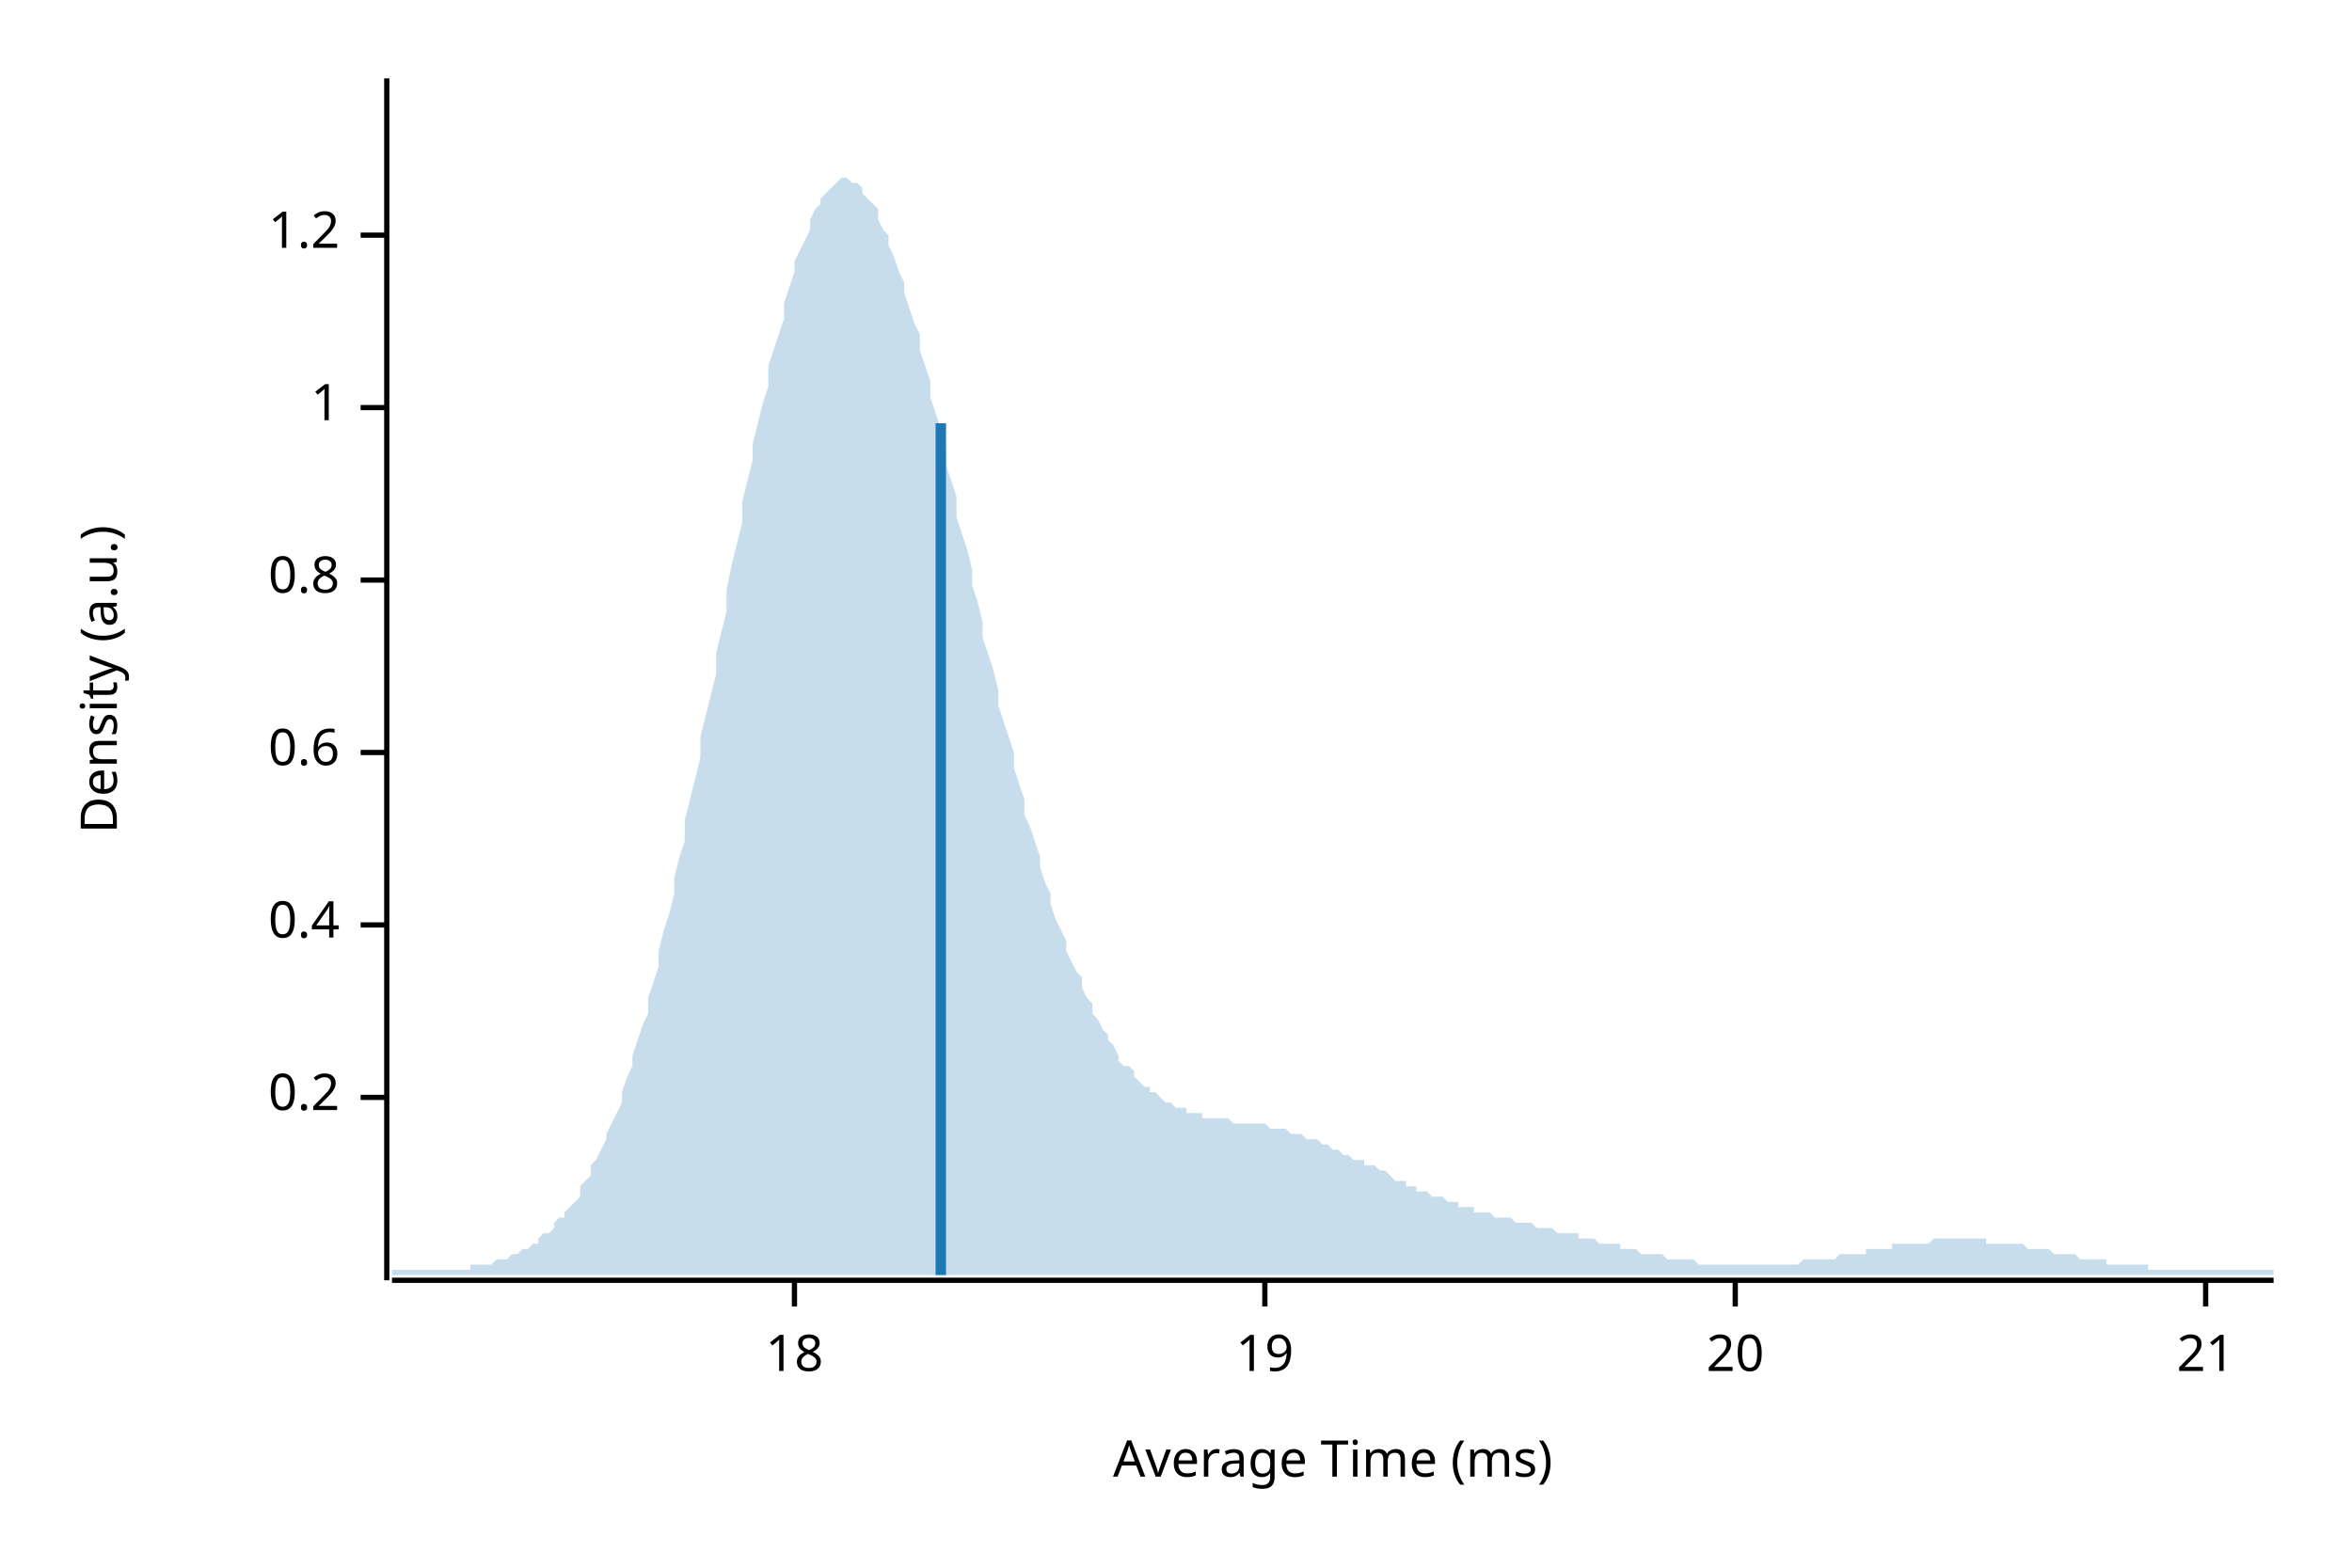
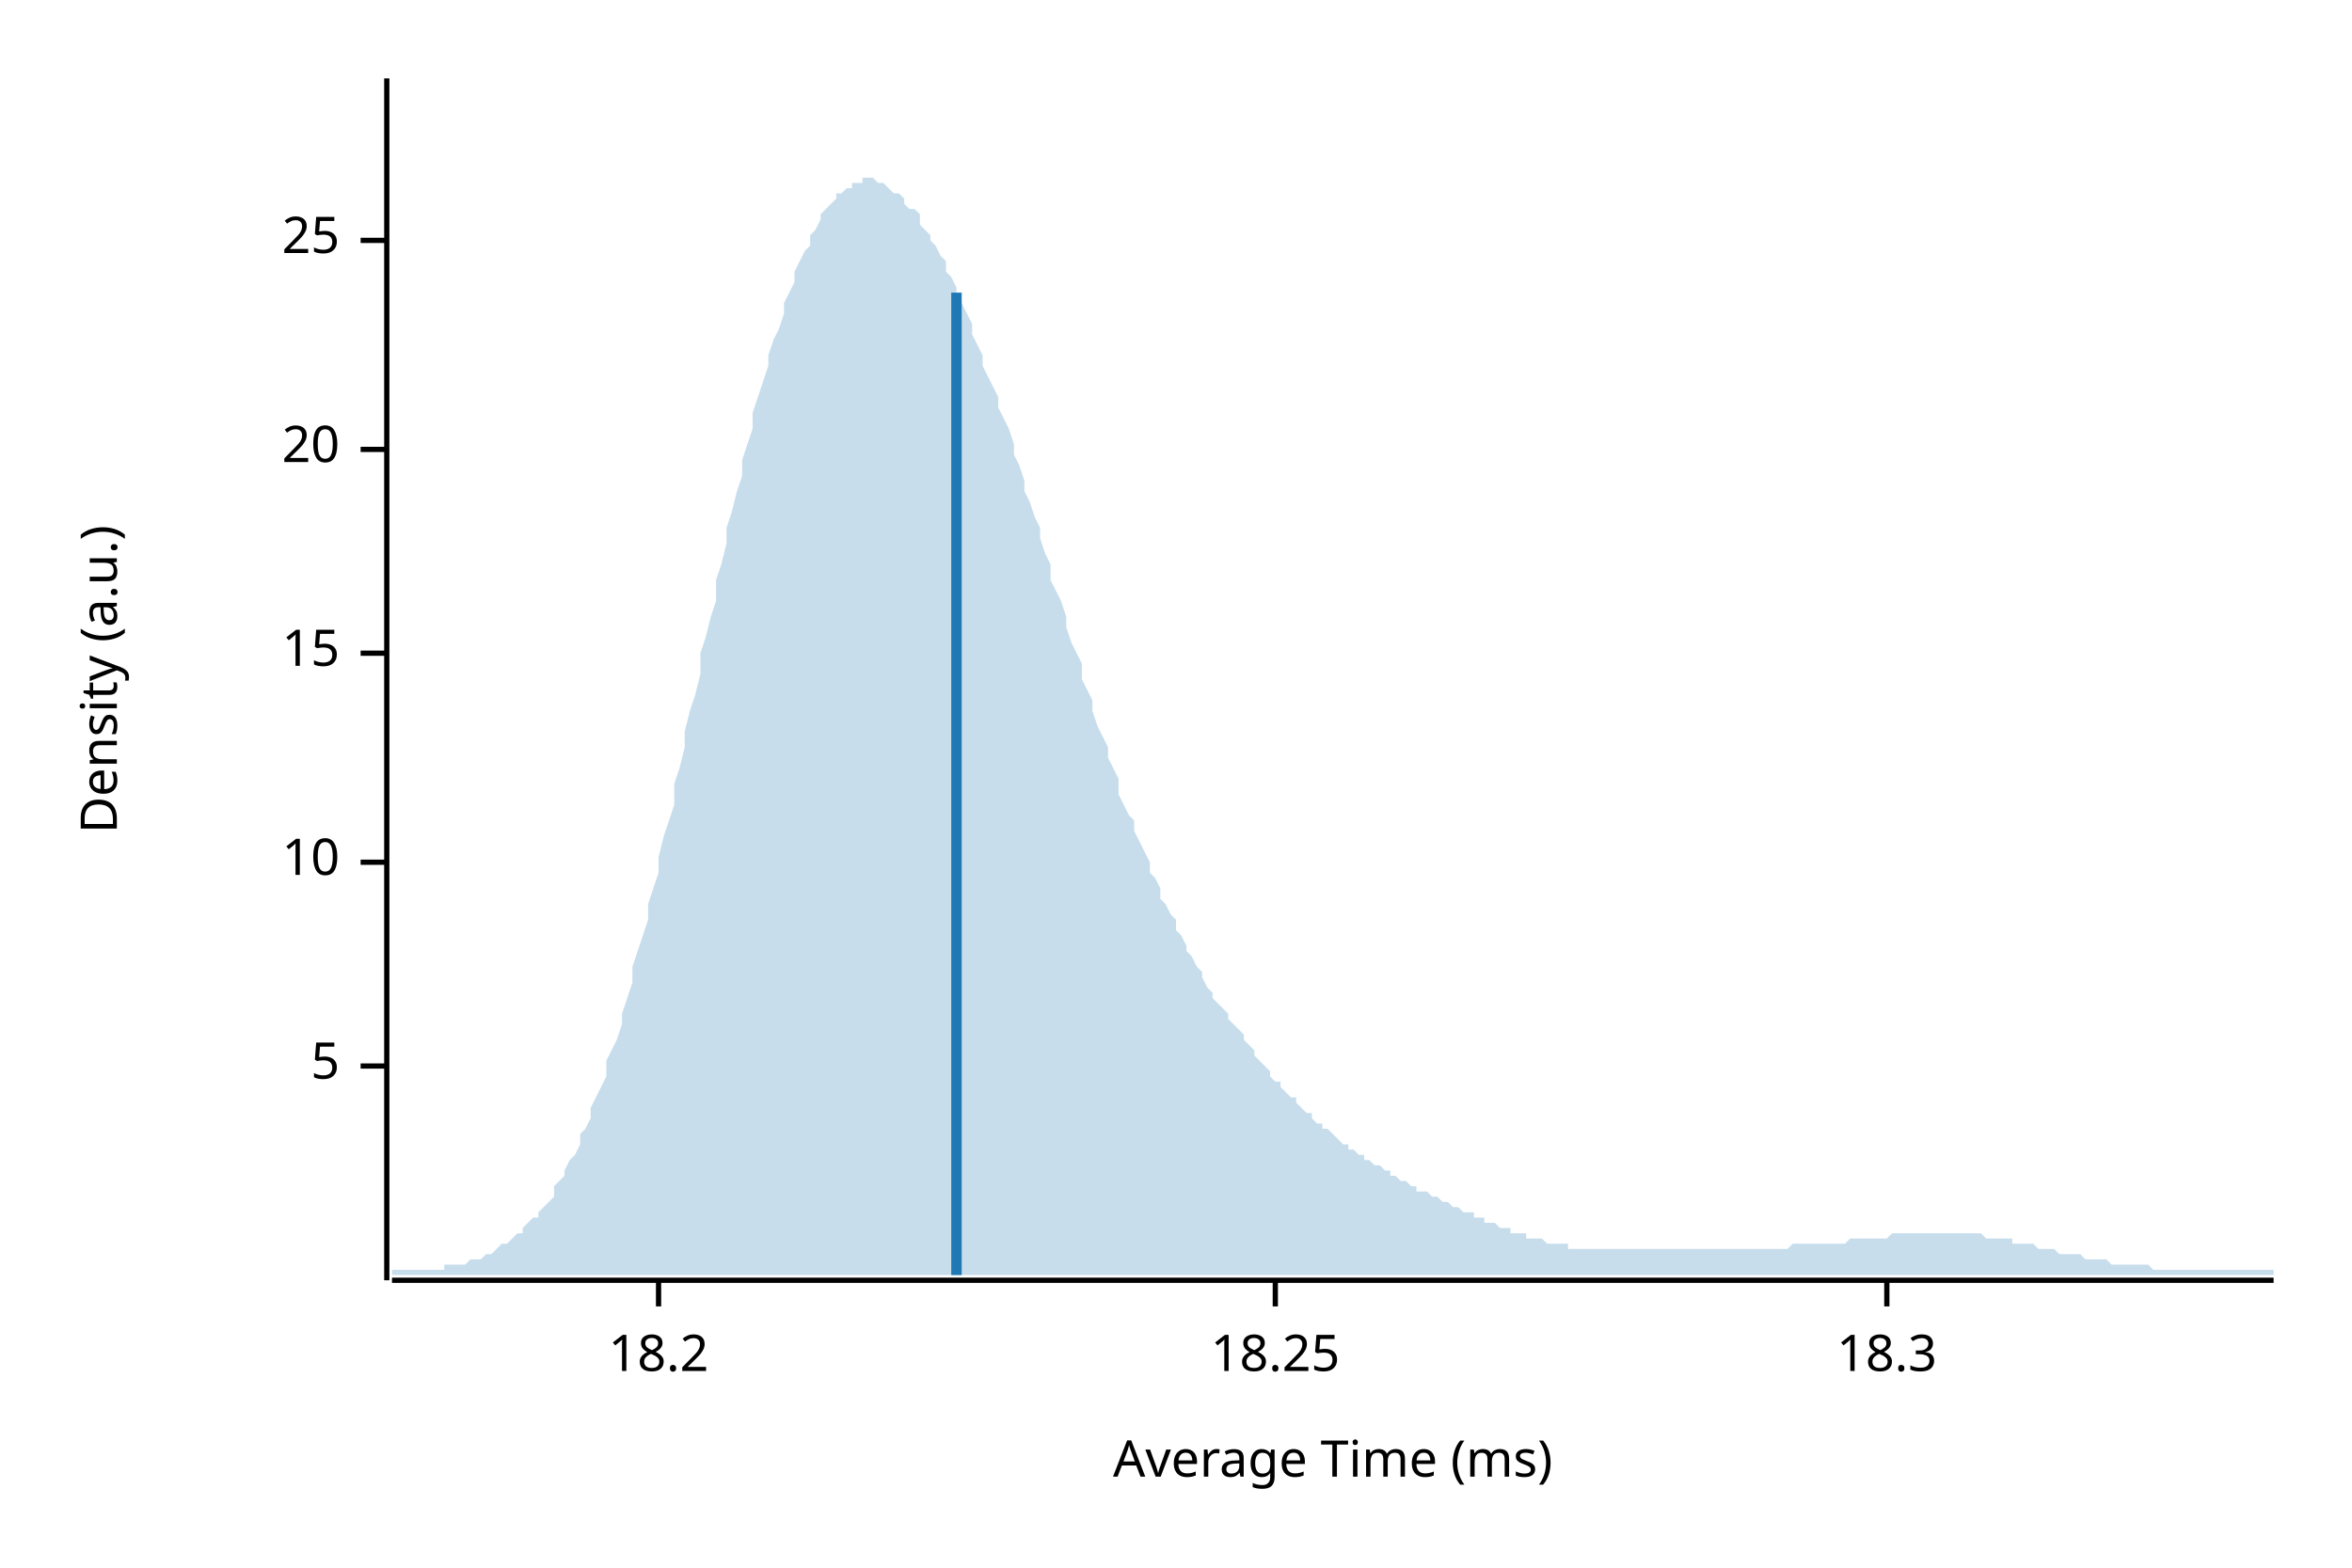
<svg xmlns="http://www.w3.org/2000/svg" width="450" height="300" viewBox="0 0 450 300">
  <text x="15" y="130" dy="0.76em" text-anchor="middle" font-family="sans-serif" font-size="9.677" opacity="1" fill="#000000" transform="rotate(270, 15, 130)">
Density (a.u.)
</text>
  <text x="255" y="285" dy="-0.5ex" text-anchor="middle" font-family="sans-serif" font-size="9.677" opacity="1" fill="#000000">
Average Time (ms)
</text>
  <polyline fill="none" opacity="1" stroke="#000000" stroke-width="1" points="74,15 74,245 " />
-   <text x="65" y="210" dy="0.5ex" text-anchor="end" font-family="sans-serif" font-size="9.677" opacity="1" fill="#000000">
- 0.2
+   <text x="65" y="204" dy="0.5ex" text-anchor="end" font-family="sans-serif" font-size="9.677" opacity="1" fill="#000000">
+ 5
</text>
-   <polyline fill="none" opacity="1" stroke="#000000" stroke-width="1" points="69,210 74,210 " />
-   <text x="65" y="177" dy="0.5ex" text-anchor="end" font-family="sans-serif" font-size="9.677" opacity="1" fill="#000000">
- 0.4
+   <polyline fill="none" opacity="1" stroke="#000000" stroke-width="1" points="69,204 74,204 " />
+   <text x="65" y="165" dy="0.5ex" text-anchor="end" font-family="sans-serif" font-size="9.677" opacity="1" fill="#000000">
+ 10
</text>
-   <polyline fill="none" opacity="1" stroke="#000000" stroke-width="1" points="69,177 74,177 " />
-   <text x="65" y="144" dy="0.5ex" text-anchor="end" font-family="sans-serif" font-size="9.677" opacity="1" fill="#000000">
- 0.6
+   <polyline fill="none" opacity="1" stroke="#000000" stroke-width="1" points="69,165 74,165 " />
+   <text x="65" y="125" dy="0.5ex" text-anchor="end" font-family="sans-serif" font-size="9.677" opacity="1" fill="#000000">
+ 15
</text>
-   <polyline fill="none" opacity="1" stroke="#000000" stroke-width="1" points="69,144 74,144 " />
-   <text x="65" y="111" dy="0.5ex" text-anchor="end" font-family="sans-serif" font-size="9.677" opacity="1" fill="#000000">
- 0.8
- </text>
-   <polyline fill="none" opacity="1" stroke="#000000" stroke-width="1" points="69,111 74,111 " />
-   <text x="65" y="78" dy="0.5ex" text-anchor="end" font-family="sans-serif" font-size="9.677" opacity="1" fill="#000000">
- 1
- </text>
-   <polyline fill="none" opacity="1" stroke="#000000" stroke-width="1" points="69,78 74,78 " />
-   <text x="65" y="45" dy="0.5ex" text-anchor="end" font-family="sans-serif" font-size="9.677" opacity="1" fill="#000000">
- 1.2
- </text>
-   <polyline fill="none" opacity="1" stroke="#000000" stroke-width="1" points="69,45 74,45 " />
-   <polyline fill="none" opacity="1" stroke="#000000" stroke-width="1" points="75,245 435,245 " />
-   <text x="152" y="255" dy="0.76em" text-anchor="middle" font-family="sans-serif" font-size="9.677" opacity="1" fill="#000000">
- 18
- </text>
-   <polyline fill="none" opacity="1" stroke="#000000" stroke-width="1" points="152,245 152,250 " />
-   <text x="242" y="255" dy="0.76em" text-anchor="middle" font-family="sans-serif" font-size="9.677" opacity="1" fill="#000000">
- 19
- </text>
-   <polyline fill="none" opacity="1" stroke="#000000" stroke-width="1" points="242,245 242,250 " />
-   <text x="332" y="255" dy="0.76em" text-anchor="middle" font-family="sans-serif" font-size="9.677" opacity="1" fill="#000000">
+   <polyline fill="none" opacity="1" stroke="#000000" stroke-width="1" points="69,125 74,125 " />
+   <text x="65" y="86" dy="0.5ex" text-anchor="end" font-family="sans-serif" font-size="9.677" opacity="1" fill="#000000">
20
</text>
-   <polyline fill="none" opacity="1" stroke="#000000" stroke-width="1" points="332,245 332,250 " />
-   <text x="422" y="255" dy="0.76em" text-anchor="middle" font-family="sans-serif" font-size="9.677" opacity="1" fill="#000000">
- 21
+   <polyline fill="none" opacity="1" stroke="#000000" stroke-width="1" points="69,86 74,86 " />
+   <text x="65" y="46" dy="0.5ex" text-anchor="end" font-family="sans-serif" font-size="9.677" opacity="1" fill="#000000">
+ 25
</text>
-   <polyline fill="none" opacity="1" stroke="#000000" stroke-width="1" points="422,245 422,250 " />
-   <polygon opacity="0.25" fill="#1F78B4" points="75,243 75,243 76,243 77,243 77,243 78,243 79,243 80,243 80,243 81,243 82,243 82,243 83,243 84,243 85,243 85,243 86,243 87,243 87,243 88,243 89,243 90,243 90,242 91,242 92,242 93,242 93,242 94,242 95,241 95,241 96,241 97,241 98,240 98,240 99,240 100,239 100,239 101,239 102,238 103,238 103,237 104,236 105,236 106,235 106,234 107,233 108,233 108,232 109,231 110,230 111,229 111,227 112,226 113,225 113,223 114,222 115,220 116,218 116,217 117,215 118,213 119,211 119,209 120,206 121,204 121,202 122,199 123,196 124,194 124,191 125,188 126,185 126,182 127,178 128,175 129,171 129,168 130,164 131,161 131,157 132,153 133,149 134,145 134,141 135,137 136,133 137,129 137,125 138,121 139,117 139,113 140,108 141,104 142,100 142,96 143,92 144,88 144,85 145,81 146,77 147,74 147,70 148,67 149,64 150,61 150,58 151,55 152,52 152,50 153,48 154,46 155,44 155,42 156,40 157,39 157,38 158,37 159,36 160,35 160,35 161,34 162,34 163,35 163,35 164,35 165,36 165,37 166,38 167,39 168,40 168,42 169,44 170,45 170,47 171,49 172,52 173,54 173,56 174,59 175,62 176,64 176,67 177,70 178,73 178,76 179,79 180,82 181,86 181,89 182,92 183,95 183,99 184,102 185,105 186,109 186,112 187,115 188,119 188,122 189,125 190,128 191,132 191,135 192,138 193,141 194,144 194,147 195,150 196,153 196,156 197,158 198,161 199,164 199,166 200,169 201,171 201,173 202,176 203,178 204,180 204,182 205,184 206,186 207,187 207,189 208,191 209,192 209,194 210,195 211,197 212,198 212,199 213,200 214,202 214,203 215,204 216,204 217,205 217,206 218,207 219,208 220,208 220,209 221,209 222,210 222,210 223,211 224,211 225,212 225,212 226,212 227,212 227,213 228,213 229,213 230,213 230,214 231,214 232,214 232,214 233,214 234,214 235,214 235,214 236,215 237,215 238,215 238,215 239,215 240,215 240,215 241,215 242,215 243,216 243,216 244,216 245,216 245,216 246,216 247,217 248,217 248,217 249,217 250,218 251,218 251,218 252,218 253,219 253,219 254,219 255,220 256,220 256,220 257,221 258,221 258,221 259,222 260,222 261,222 261,223 262,223 263,223 264,224 264,224 265,224 266,225 266,225 267,226 268,226 269,226 269,227 270,227 271,227 271,228 272,228 273,228 274,229 274,229 275,229 276,229 277,230 277,230 278,230 279,230 279,231 280,231 281,231 282,231 282,232 283,232 284,232 284,232 285,232 286,233 287,233 287,233 288,233 289,233 289,233 290,234 291,234 292,234 292,234 293,234 294,235 295,235 295,235 296,235 297,235 297,235 298,236 299,236 300,236 300,236 301,236 302,236 302,237 303,237 304,237 305,237 305,237 306,238 307,238 308,238 308,238 309,238 310,238 310,239 311,239 312,239 313,239 313,239 314,240 315,240 315,240 316,240 317,240 318,240 318,240 319,241 320,241 321,241 321,241 322,241 323,241 323,241 324,241 325,242 326,242 326,242 327,242 328,242 328,242 329,242 330,242 331,242 331,242 332,242 333,242 333,242 334,242 335,242 336,242 336,242 337,242 338,242 339,242 339,242 340,242 341,242 341,242 342,242 343,242 344,242 344,242 345,241 346,241 346,241 347,241 348,241 349,241 349,241 350,241 351,241 352,240 352,240 353,240 354,240 354,240 355,240 356,240 357,240 357,239 358,239 359,239 359,239 360,239 361,239 362,239 362,238 363,238 364,238 365,238 365,238 366,238 367,238 367,238 368,238 369,238 370,237 370,237 371,237 372,237 372,237 373,237 374,237 375,237 375,237 376,237 377,237 378,237 378,237 379,237 380,237 380,238 381,238 382,238 383,238 383,238 384,238 385,238 385,238 386,238 387,238 388,239 388,239 389,239 390,239 390,239 391,239 392,239 393,240 393,240 394,240 395,240 396,240 396,240 397,240 398,241 398,241 399,241 400,241 401,241 401,241 402,241 403,241 403,242 404,242 405,242 406,242 406,242 407,242 408,242 409,242 409,242 410,242 411,242 411,243 412,243 413,243 414,243 414,243 415,243 416,243 416,243 417,243 418,243 419,243 419,243 420,243 421,243 422,243 422,243 423,243 424,243 424,243 425,243 426,243 427,243 427,243 428,243 429,243 429,243 430,243 431,243 432,243 432,243 433,243 434,243 435,243 435,244 75,244 " />
-   <polyline fill="none" opacity="1" stroke="#1F78B4" stroke-width="2" points="180,244 180,81 " />
+   <polyline fill="none" opacity="1" stroke="#000000" stroke-width="1" points="69,46 74,46 " />
+   <polyline fill="none" opacity="1" stroke="#000000" stroke-width="1" points="75,245 435,245 " />
+   <text x="126" y="255" dy="0.76em" text-anchor="middle" font-family="sans-serif" font-size="9.677" opacity="1" fill="#000000">
+ 18.2
+ </text>
+   <polyline fill="none" opacity="1" stroke="#000000" stroke-width="1" points="126,245 126,250 " />
+   <text x="244" y="255" dy="0.76em" text-anchor="middle" font-family="sans-serif" font-size="9.677" opacity="1" fill="#000000">
+ 18.25
+ </text>
+   <polyline fill="none" opacity="1" stroke="#000000" stroke-width="1" points="244,245 244,250 " />
+   <text x="361" y="255" dy="0.76em" text-anchor="middle" font-family="sans-serif" font-size="9.677" opacity="1" fill="#000000">
+ 18.3
+ </text>
+   <polyline fill="none" opacity="1" stroke="#000000" stroke-width="1" points="361,245 361,250 " />
+   <polygon opacity="0.25" fill="#1F78B4" points="75,243 75,243 76,243 77,243 77,243 78,243 79,243 80,243 80,243 81,243 82,243 82,243 83,243 84,243 85,243 85,242 86,242 87,242 87,242 88,242 89,242 90,241 90,241 91,241 92,241 93,240 93,240 94,240 95,239 95,239 96,238 97,238 98,237 98,237 99,236 100,236 100,235 101,234 102,233 103,233 103,232 104,231 105,230 106,229 106,227 107,226 108,225 108,224 109,222 110,221 111,219 111,217 112,216 113,214 113,212 114,210 115,208 116,206 116,203 117,201 118,199 119,196 119,194 120,191 121,188 121,185 122,182 123,179 124,176 124,173 125,170 126,167 126,164 127,160 128,157 129,154 129,150 130,147 131,143 131,140 132,136 133,133 134,129 134,125 135,122 136,118 137,115 137,111 138,108 139,104 139,101 140,98 141,94 142,91 142,88 143,85 144,82 144,79 145,76 146,73 147,70 147,68 148,65 149,63 150,60 150,58 151,56 152,54 152,52 153,50 154,48 155,47 155,45 156,44 157,42 157,41 158,40 159,39 160,38 160,37 161,37 162,36 163,36 163,35 164,35 165,35 165,34 166,34 167,34 168,35 168,35 169,35 170,36 170,36 171,37 172,37 173,38 173,39 174,40 175,40 176,41 176,43 177,44 178,45 178,46 179,47 180,49 181,50 181,52 182,53 183,55 183,57 184,58 185,60 186,62 186,64 187,66 188,68 188,70 189,72 190,74 191,76 191,78 192,80 193,82 194,85 194,87 195,89 196,92 196,94 197,96 198,99 199,101 199,103 200,106 201,108 201,111 202,113 203,115 204,118 204,120 205,123 206,125 207,127 207,130 208,132 209,134 209,136 210,139 211,141 212,143 212,145 213,147 214,149 214,152 215,154 216,156 217,157 217,159 218,161 219,163 220,165 220,167 221,168 222,170 222,172 223,173 224,175 225,176 225,178 226,179 227,181 227,182 228,183 229,185 230,186 230,187 231,189 232,190 232,191 233,192 234,193 235,194 235,195 236,196 237,197 238,198 238,199 239,200 240,201 240,202 241,203 242,204 243,205 243,206 244,207 245,207 245,208 246,209 247,210 248,210 248,211 249,212 250,213 251,213 251,214 252,215 253,215 253,216 254,216 255,217 256,218 256,218 257,219 258,219 258,220 259,220 260,221 261,221 261,222 262,222 263,223 264,223 264,223 265,224 266,224 266,225 267,225 268,226 269,226 269,226 270,227 271,227 271,228 272,228 273,228 274,229 274,229 275,229 276,230 277,230 277,230 278,231 279,231 279,231 280,232 281,232 282,232 282,233 283,233 284,233 284,234 285,234 286,234 287,235 287,235 288,235 289,235 289,236 290,236 291,236 292,236 292,237 293,237 294,237 295,237 295,237 296,238 297,238 297,238 298,238 299,238 300,238 300,239 301,239 302,239 302,239 303,239 304,239 305,239 305,239 306,239 307,239 308,239 308,239 309,239 310,239 310,239 311,239 312,239 313,239 313,239 314,239 315,239 315,239 316,239 317,239 318,239 318,239 319,239 320,239 321,239 321,239 322,239 323,239 323,239 324,239 325,239 326,239 326,239 327,239 328,239 328,239 329,239 330,239 331,239 331,239 332,239 333,239 333,239 334,239 335,239 336,239 336,239 337,239 338,239 339,239 339,239 340,239 341,239 341,239 342,239 343,238 344,238 344,238 345,238 346,238 346,238 347,238 348,238 349,238 349,238 350,238 351,238 352,238 352,238 353,238 354,237 354,237 355,237 356,237 357,237 357,237 358,237 359,237 359,237 360,237 361,237 362,236 362,236 363,236 364,236 365,236 365,236 366,236 367,236 367,236 368,236 369,236 370,236 370,236 371,236 372,236 372,236 373,236 374,236 375,236 375,236 376,236 377,236 378,236 378,236 379,236 380,237 380,237 381,237 382,237 383,237 383,237 384,237 385,237 385,238 386,238 387,238 388,238 388,238 389,238 390,239 390,239 391,239 392,239 393,239 393,239 394,240 395,240 396,240 396,240 397,240 398,240 398,240 399,241 400,241 401,241 401,241 402,241 403,241 403,241 404,242 405,242 406,242 406,242 407,242 408,242 409,242 409,242 410,242 411,242 411,242 412,243 413,243 414,243 414,243 415,243 416,243 416,243 417,243 418,243 419,243 419,243 420,243 421,243 422,243 422,243 423,243 424,243 424,243 425,243 426,243 427,243 427,243 428,243 429,243 429,243 430,243 431,243 432,243 432,243 433,243 434,243 435,243 435,244 75,244 " />
+   <polyline fill="none" opacity="1" stroke="#1F78B4" stroke-width="2" points="183,244 183,56 " />
</svg>
